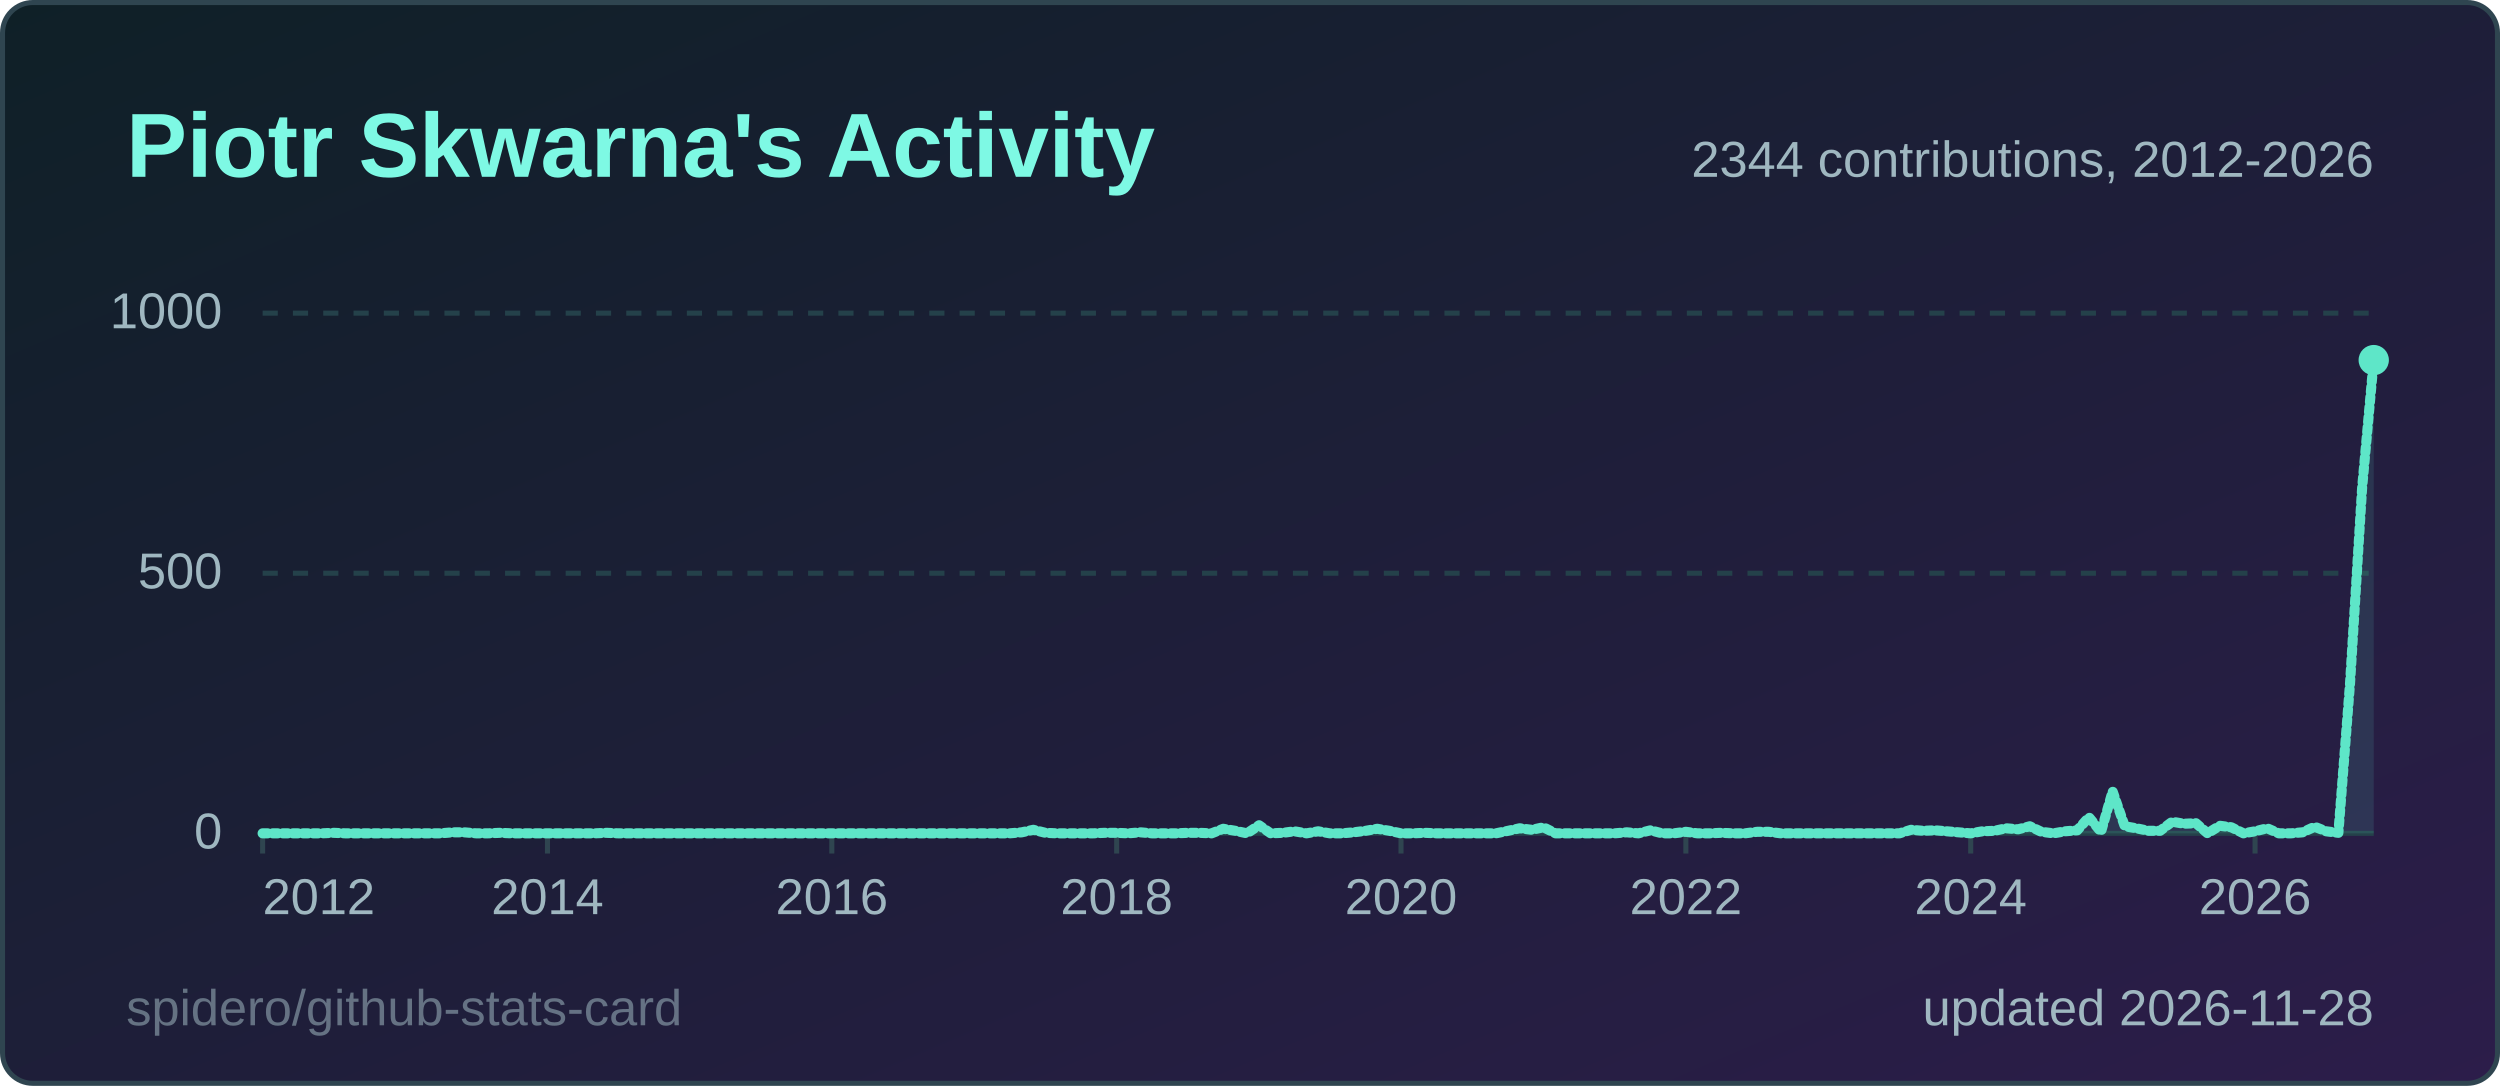
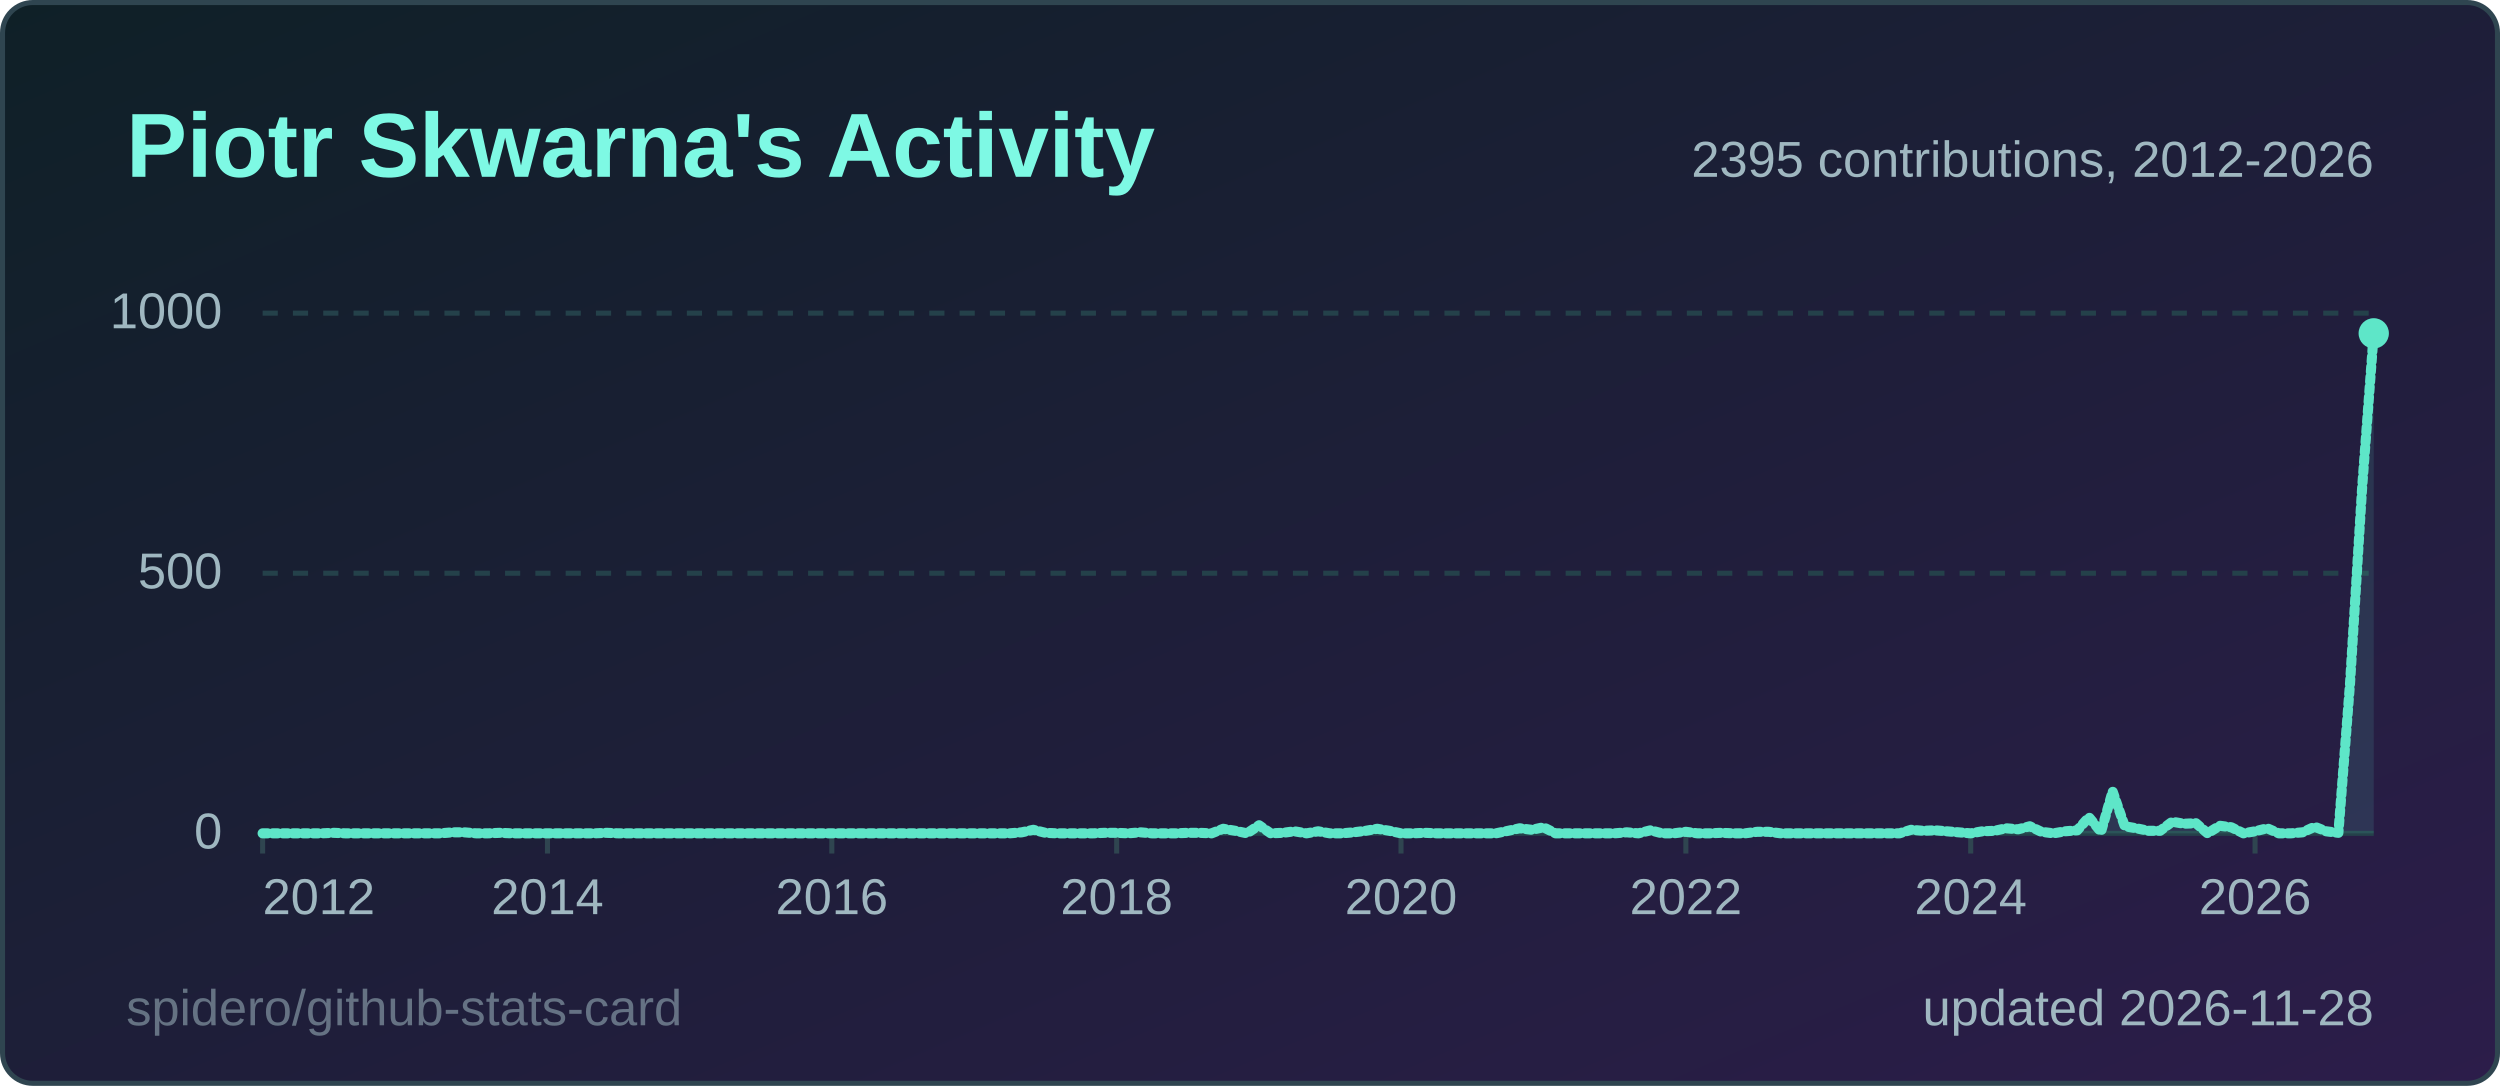
<svg xmlns="http://www.w3.org/2000/svg" width="495" height="215" viewBox="0 0 495 215" role="img" aria-label="Piotr Skwarna's Activity">
  <style>
  .title { font: 600 18px 'Segoe UI', Ubuntu, 'Helvetica Neue', Arial, sans-serif; fill: #7ef9e4; }
  .label { font: 600 13px 'Segoe UI', Ubuntu, 'Helvetica Neue', Arial, sans-serif; fill: #9fb7c0; }
  .value { font: 700 13px 'Segoe UI', Ubuntu, 'Helvetica Neue', Arial, sans-serif; fill: #effcfa; }
  .big { font: 700 22px 'Segoe UI', Ubuntu, 'Helvetica Neue', Arial, sans-serif; fill: #effcfa; }
  .small { font: 400 10px 'Segoe UI', Ubuntu, 'Helvetica Neue', Arial, sans-serif; fill: #9fb7c0; }
  .credit { opacity: .55; }
  /* Visible by default; the animation only fades in from 0 (no-animation renderers show the final state) */
  .fade { animation: fade .5s ease-in-out backwards; }
  @keyframes fade { from { opacity: 0; } }
  @media (prefers-reduced-motion: reduce) { * { animation: none !important; } }
  .draw { stroke-dasharray: 1; stroke-dashoffset: 0; animation: draw 1.4s ease-out backwards; }
  @keyframes draw { from { stroke-dashoffset: 1; } }
</style>
  <defs>
    <linearGradient id="bg" x1="0" y1="0" x2="1" y2="1">
      <stop offset="0" stop-color="#0f2027" />
      <stop offset="1" stop-color="#2c1d4a" />
    </linearGradient>
  </defs>
  <rect x="0.5" y="0.5" width="494" height="214" rx="6" fill="url(#bg)" stroke="#2f4550" />
  <text x="25" y="35" class="title">Piotr Skwarna's Activity</text>
  <line x1="52" y1="165.0" x2="470" y2="165.0" stroke="#24414a" stroke-width="1" />
  <text x="44" y="168.0" text-anchor="end" class="small">0</text>
  <line x1="52" y1="113.5" x2="470" y2="113.5" stroke="#24414a" stroke-width="1" stroke-dasharray="3 3" />
  <text x="44" y="116.5" text-anchor="end" class="small">500</text>
  <line x1="52" y1="62.0" x2="470" y2="62.0" stroke="#24414a" stroke-width="1" stroke-dasharray="3 3" />
  <text x="44" y="65.0" text-anchor="end" class="small">1000</text>
  <line x1="52.0" y1="165" x2="52.0" y2="169" stroke="#2f4550" />
  <text x="52.0" y="181" text-anchor="start" class="small">2012</text>
  <line x1="108.4" y1="165" x2="108.4" y2="169" stroke="#2f4550" />
  <text x="108.4" y="181" text-anchor="middle" class="small">2014</text>
  <line x1="164.7" y1="165" x2="164.7" y2="169" stroke="#2f4550" />
  <text x="164.7" y="181" text-anchor="middle" class="small">2016</text>
  <line x1="221.1" y1="165" x2="221.1" y2="169" stroke="#2f4550" />
  <text x="221.1" y="181" text-anchor="middle" class="small">2018</text>
  <line x1="277.4" y1="165" x2="277.4" y2="169" stroke="#2f4550" />
  <text x="277.4" y="181" text-anchor="middle" class="small">2020</text>
  <line x1="333.8" y1="165" x2="333.8" y2="169" stroke="#2f4550" />
  <text x="333.8" y="181" text-anchor="middle" class="small">2022</text>
  <line x1="390.2" y1="165" x2="390.2" y2="169" stroke="#2f4550" />
  <text x="390.2" y="181" text-anchor="middle" class="small">2024</text>
  <line x1="446.5" y1="165" x2="446.5" y2="169" stroke="#2f4550" />
  <text x="446.5" y="181" text-anchor="middle" class="small">2026</text>
-   <path d="M52.0,165.0 L54.3,165.0 L56.7,165.0 L59.0,165.0 L61.4,165.0 L63.7,165.0 L66.1,164.9 L68.4,165.0 L70.8,165.0 L73.1,165.0 L75.5,165.0 L77.8,165.0 L80.2,165.0 L82.5,165.0 L84.9,165.0 L87.2,165.0 L89.6,164.8 L91.9,164.8 L94.3,165.0 L96.6,165.0 L99.0,164.9 L101.3,165.0 L103.7,165.0 L106.0,165.0 L108.4,165.0 L110.7,165.0 L113.1,165.0 L115.4,165.0 L117.8,165.0 L120.1,164.9 L122.4,165.0 L124.8,165.0 L127.1,165.0 L129.5,165.0 L131.8,165.0 L134.2,165.0 L136.5,165.0 L138.9,165.0 L141.2,165.0 L143.6,165.0 L145.9,165.0 L148.3,165.0 L150.6,165.0 L153.0,165.0 L155.3,165.0 L157.7,165.0 L160.0,165.0 L162.4,165.0 L164.7,165.0 L167.1,165.0 L169.4,165.0 L171.8,165.0 L174.1,165.0 L176.5,165.0 L178.8,165.0 L181.2,165.0 L183.5,165.0 L185.9,165.0 L188.2,165.0 L190.6,165.0 L192.9,165.0 L195.2,165.0 L197.6,165.0 L199.9,165.0 L202.3,164.8 L204.6,164.3 L207.0,164.9 L209.3,165.0 L211.7,165.0 L214.0,165.0 L216.4,165.0 L218.7,164.9 L221.1,164.9 L223.4,165.0 L225.8,164.8 L228.1,165.0 L230.5,165.0 L232.8,165.0 L235.2,164.9 L237.5,164.9 L239.9,165.0 L242.2,164.1 L244.6,164.5 L246.9,165.0 L249.3,163.4 L251.6,165.0 L254.0,164.9 L256.3,164.6 L258.7,165.0 L261.0,164.6 L263.3,165.0 L265.7,165.0 L268.0,164.8 L270.4,164.5 L272.7,164.1 L275.1,164.5 L277.4,165.0 L279.8,165.0 L282.1,164.9 L284.5,165.0 L286.8,165.0 L289.2,165.0 L291.5,165.0 L293.9,165.0 L296.2,165.0 L298.6,164.5 L300.9,164.0 L303.3,164.3 L305.6,163.8 L308.0,165.0 L310.3,165.0 L312.7,165.0 L315.0,165.0 L317.4,165.0 L319.7,165.0 L322.1,164.8 L324.4,165.0 L326.8,164.4 L329.1,165.0 L331.4,165.0 L333.8,164.7 L336.1,165.0 L338.5,165.0 L340.8,164.9 L343.2,165.0 L345.5,165.0 L347.9,164.7 L350.2,164.7 L352.6,165.0 L354.9,165.0 L357.3,165.0 L359.6,165.0 L362.0,165.0 L364.3,165.0 L366.7,165.0 L369.0,165.0 L371.4,165.0 L373.7,165.0 L376.1,165.0 L378.4,164.3 L380.8,164.5 L383.1,164.4 L385.5,164.6 L387.8,164.8 L390.2,165.0 L392.5,164.6 L394.9,164.5 L397.2,164.0 L399.6,164.2 L401.9,163.6 L404.2,164.7 L406.6,165.0 L408.9,164.6 L411.3,164.4 L413.6,161.8 L416.0,164.7 L418.3,156.7 L420.7,163.6 L423.0,164.0 L425.4,164.5 L427.7,164.5 L430.1,162.7 L432.4,163.1 L434.8,163.0 L437.1,165.0 L439.5,163.5 L441.8,163.8 L444.2,165.0 L446.5,164.6 L448.9,164.0 L451.2,165.0 L453.6,165.0 L455.9,164.8 L458.3,163.7 L460.6,164.6 L463.0,164.9 L465.3,135.4 L467.7,96.6 L470.0,71.3 L470.0,165 L52.0,165 Z" fill="#5ee6c8" fill-opacity="0.12" class="fade" style="animation-delay:600ms" />
-   <path d="M52.0,165.0 L54.3,165.0 L56.7,165.0 L59.0,165.0 L61.4,165.0 L63.7,165.0 L66.1,164.9 L68.4,165.0 L70.8,165.0 L73.1,165.0 L75.5,165.0 L77.8,165.0 L80.2,165.0 L82.5,165.0 L84.9,165.0 L87.2,165.0 L89.6,164.8 L91.9,164.8 L94.3,165.0 L96.6,165.0 L99.0,164.9 L101.3,165.0 L103.7,165.0 L106.0,165.0 L108.4,165.0 L110.7,165.0 L113.1,165.0 L115.4,165.0 L117.8,165.0 L120.1,164.9 L122.4,165.0 L124.8,165.0 L127.1,165.0 L129.5,165.0 L131.8,165.0 L134.2,165.0 L136.5,165.0 L138.9,165.0 L141.2,165.0 L143.6,165.0 L145.9,165.0 L148.3,165.0 L150.6,165.0 L153.0,165.0 L155.3,165.0 L157.7,165.0 L160.0,165.0 L162.4,165.0 L164.7,165.0 L167.1,165.0 L169.4,165.0 L171.8,165.0 L174.1,165.0 L176.5,165.0 L178.8,165.0 L181.2,165.0 L183.5,165.0 L185.9,165.0 L188.2,165.0 L190.6,165.0 L192.9,165.0 L195.2,165.0 L197.6,165.0 L199.9,165.0 L202.3,164.8 L204.6,164.3 L207.0,164.9 L209.3,165.0 L211.7,165.0 L214.0,165.0 L216.4,165.0 L218.7,164.9 L221.1,164.9 L223.4,165.0 L225.8,164.8 L228.1,165.0 L230.5,165.0 L232.8,165.0 L235.2,164.9 L237.5,164.9 L239.9,165.0 L242.2,164.1 L244.6,164.5 L246.9,165.0 L249.3,163.4 L251.6,165.0 L254.0,164.9 L256.3,164.6 L258.7,165.0 L261.0,164.6 L263.3,165.0 L265.7,165.0 L268.0,164.8 L270.4,164.5 L272.7,164.1 L275.1,164.5 L277.4,165.0 L279.8,165.0 L282.1,164.9 L284.5,165.0 L286.8,165.0 L289.2,165.0 L291.5,165.0 L293.9,165.0 L296.2,165.0 L298.6,164.5 L300.9,164.0 L303.3,164.3 L305.6,163.8 L308.0,165.0 L310.3,165.0 L312.7,165.0 L315.0,165.0 L317.4,165.0 L319.7,165.0 L322.1,164.8 L324.4,165.0 L326.8,164.4 L329.1,165.0 L331.4,165.0 L333.8,164.7 L336.1,165.0 L338.5,165.0 L340.8,164.9 L343.2,165.0 L345.5,165.0 L347.9,164.7 L350.2,164.7 L352.6,165.0 L354.9,165.0 L357.3,165.0 L359.6,165.0 L362.0,165.0 L364.3,165.0 L366.7,165.0 L369.0,165.0 L371.4,165.0 L373.7,165.0 L376.1,165.0 L378.4,164.3 L380.8,164.5 L383.1,164.4 L385.5,164.6 L387.8,164.8 L390.2,165.0 L392.5,164.6 L394.9,164.5 L397.2,164.0 L399.6,164.2 L401.9,163.6 L404.2,164.7 L406.6,165.0 L408.9,164.6 L411.3,164.4 L413.6,161.8 L416.0,164.7 L418.3,156.7 L420.7,163.6 L423.0,164.0 L425.4,164.5 L427.7,164.5 L430.1,162.7 L432.4,163.1 L434.8,163.0 L437.1,165.0 L439.5,163.5 L441.8,163.8 L444.2,165.0 L446.5,164.6 L448.9,164.0 L451.2,165.0 L453.6,165.0 L455.9,164.8 L458.3,163.7 L460.6,164.6 L463.0,164.9 L465.3,135.4 L467.7,96.6 L470.0,71.3" pathLength="1" fill="none" stroke="#5ee6c8" stroke-width="2" stroke-linejoin="round" stroke-linecap="round" class="draw" style="animation-delay:200ms" />
-   <circle cx="470.0" cy="71.3" r="3" fill="#5ee6c8" class="fade" style="animation-delay:900ms" />
-   <text x="470" y="35" text-anchor="end" class="small">2344 contributions, 2012-2026</text>
+   <path d="M52.0,165.0 L54.3,165.0 L56.7,165.0 L59.0,165.0 L61.4,165.0 L63.7,165.0 L66.1,164.9 L68.4,165.0 L70.8,165.0 L73.1,165.0 L75.5,165.0 L77.8,165.0 L80.2,165.0 L82.5,165.0 L84.9,165.0 L87.2,165.0 L89.6,164.8 L91.9,164.8 L94.3,165.0 L96.6,165.0 L99.0,164.9 L101.3,165.0 L103.7,165.0 L106.0,165.0 L108.4,165.0 L110.7,165.0 L113.1,165.0 L115.4,165.0 L117.8,165.0 L120.1,164.9 L122.4,165.0 L124.8,165.0 L127.1,165.0 L129.5,165.0 L131.8,165.0 L134.2,165.0 L136.5,165.0 L138.9,165.0 L141.2,165.0 L143.6,165.0 L145.9,165.0 L148.3,165.0 L150.6,165.0 L153.0,165.0 L155.3,165.0 L157.7,165.0 L160.0,165.0 L162.4,165.0 L164.7,165.0 L167.1,165.0 L169.4,165.0 L171.8,165.0 L174.1,165.0 L176.5,165.0 L178.8,165.0 L181.2,165.0 L183.5,165.0 L185.9,165.0 L188.2,165.0 L190.6,165.0 L192.9,165.0 L195.2,165.0 L197.6,165.0 L199.9,165.0 L202.3,164.8 L204.6,164.3 L207.0,164.9 L209.3,165.0 L211.7,165.0 L214.0,165.0 L216.4,165.0 L218.7,164.9 L221.1,164.9 L223.4,165.0 L225.8,164.8 L228.1,165.0 L230.5,165.0 L232.8,165.0 L235.2,164.9 L237.5,164.9 L239.9,165.0 L242.2,164.1 L244.6,164.5 L246.9,165.0 L249.3,163.4 L251.6,165.0 L254.0,164.9 L256.3,164.6 L258.7,165.0 L261.0,164.6 L263.3,165.0 L265.7,165.0 L268.0,164.8 L270.4,164.5 L272.7,164.1 L275.1,164.5 L277.4,165.0 L279.8,165.0 L282.1,164.9 L284.5,165.0 L286.8,165.0 L289.2,165.0 L291.5,165.0 L293.9,165.0 L296.2,165.0 L298.6,164.5 L300.9,164.0 L303.3,164.3 L305.6,163.8 L308.0,165.0 L310.3,165.0 L312.7,165.0 L315.0,165.0 L317.4,165.0 L319.7,165.0 L322.1,164.8 L324.4,165.0 L326.8,164.4 L329.1,165.0 L331.4,165.0 L333.8,164.7 L336.1,165.0 L338.5,165.0 L340.8,164.9 L343.2,165.0 L345.5,165.0 L347.9,164.7 L350.2,164.7 L352.6,165.0 L354.9,165.0 L357.3,165.0 L359.6,165.0 L362.0,165.0 L364.3,165.0 L366.7,165.0 L369.0,165.0 L371.4,165.0 L373.7,165.0 L376.1,165.0 L378.4,164.3 L380.8,164.5 L383.1,164.4 L385.5,164.6 L387.8,164.8 L390.2,165.0 L392.5,164.6 L394.9,164.5 L397.2,164.0 L399.6,164.2 L401.9,163.6 L404.2,164.7 L406.6,165.0 L408.9,164.6 L411.3,164.4 L413.6,161.8 L416.0,164.7 L418.3,156.7 L420.7,163.6 L423.0,164.0 L425.4,164.5 L427.7,164.5 L430.1,162.7 L432.4,163.1 L434.8,163.0 L437.1,165.0 L439.5,163.5 L441.8,163.8 L444.2,165.0 L446.5,164.6 L448.9,164.0 L451.2,165.0 L453.6,165.0 L455.9,164.8 L458.3,163.7 L460.6,164.6 L463.0,164.9 L465.3,135.4 L467.7,96.6 L470.0,66.0 L470.0,165 L52.0,165 Z" fill="#5ee6c8" fill-opacity="0.12" class="fade" style="animation-delay:600ms" />
+   <path d="M52.0,165.0 L54.3,165.0 L56.7,165.0 L59.0,165.0 L61.4,165.0 L63.7,165.0 L66.1,164.9 L68.4,165.0 L70.8,165.0 L73.1,165.0 L75.5,165.0 L77.8,165.0 L80.2,165.0 L82.5,165.0 L84.9,165.0 L87.2,165.0 L89.6,164.8 L91.9,164.8 L94.3,165.0 L96.6,165.0 L99.0,164.9 L101.3,165.0 L103.7,165.0 L106.0,165.0 L108.4,165.0 L110.7,165.0 L113.1,165.0 L115.4,165.0 L117.8,165.0 L120.1,164.9 L122.4,165.0 L124.8,165.0 L127.1,165.0 L129.5,165.0 L131.8,165.0 L134.2,165.0 L136.5,165.0 L138.9,165.0 L141.2,165.0 L143.6,165.0 L145.9,165.0 L148.3,165.0 L150.6,165.0 L153.0,165.0 L155.3,165.0 L157.7,165.0 L160.0,165.0 L162.4,165.0 L164.7,165.0 L167.1,165.0 L169.4,165.0 L171.8,165.0 L174.1,165.0 L176.5,165.0 L178.8,165.0 L181.2,165.0 L183.5,165.0 L185.9,165.0 L188.2,165.0 L190.6,165.0 L192.9,165.0 L195.2,165.0 L197.6,165.0 L199.9,165.0 L202.3,164.8 L204.6,164.3 L207.0,164.9 L209.3,165.0 L211.7,165.0 L214.0,165.0 L216.4,165.0 L218.7,164.9 L221.1,164.9 L223.4,165.0 L225.8,164.8 L228.1,165.0 L230.5,165.0 L232.8,165.0 L235.2,164.9 L237.5,164.9 L239.9,165.0 L242.2,164.1 L244.6,164.5 L246.9,165.0 L249.3,163.4 L251.6,165.0 L254.0,164.9 L256.3,164.6 L258.7,165.0 L261.0,164.6 L263.3,165.0 L265.7,165.0 L268.0,164.8 L270.4,164.5 L272.7,164.1 L275.1,164.5 L277.4,165.0 L279.8,165.0 L282.1,164.9 L284.5,165.0 L286.8,165.0 L289.2,165.0 L291.5,165.0 L293.9,165.0 L296.2,165.0 L298.6,164.5 L300.9,164.0 L303.3,164.3 L305.6,163.8 L308.0,165.0 L310.3,165.0 L312.7,165.0 L315.0,165.0 L317.4,165.0 L319.7,165.0 L322.1,164.8 L324.4,165.0 L326.8,164.4 L329.1,165.0 L331.4,165.0 L333.8,164.7 L336.1,165.0 L338.5,165.0 L340.8,164.9 L343.2,165.0 L345.5,165.0 L347.9,164.7 L350.2,164.7 L352.6,165.0 L354.9,165.0 L357.3,165.0 L359.6,165.0 L362.0,165.0 L364.3,165.0 L366.7,165.0 L369.0,165.0 L371.4,165.0 L373.7,165.0 L376.1,165.0 L378.4,164.3 L380.8,164.5 L383.1,164.4 L385.5,164.6 L387.8,164.8 L390.2,165.0 L392.5,164.6 L394.9,164.5 L397.2,164.0 L399.6,164.2 L401.9,163.6 L404.2,164.7 L406.6,165.0 L408.9,164.6 L411.3,164.4 L413.6,161.8 L416.0,164.7 L418.3,156.7 L420.7,163.6 L423.0,164.0 L425.4,164.5 L427.7,164.5 L430.1,162.7 L432.4,163.1 L434.8,163.0 L437.1,165.0 L439.5,163.5 L441.8,163.8 L444.2,165.0 L446.5,164.6 L448.9,164.0 L451.2,165.0 L453.6,165.0 L455.9,164.8 L458.3,163.7 L460.6,164.6 L463.0,164.9 L465.3,135.4 L467.7,96.6 L470.0,66.0" pathLength="1" fill="none" stroke="#5ee6c8" stroke-width="2" stroke-linejoin="round" stroke-linecap="round" class="draw" style="animation-delay:200ms" />
+   <circle cx="470.0" cy="66.0" r="3" fill="#5ee6c8" class="fade" style="animation-delay:900ms" />
+   <text x="470" y="35" text-anchor="end" class="small">2395 contributions, 2012-2026</text>
  <text x="470" y="203" text-anchor="end" class="small">updated 2026-11-28</text>
  <a href="https://github.com/spidero/github-stats-card" target="_blank">
    <text x="25" y="203" class="small credit">spidero/github-stats-card</text>
  </a>
</svg>
